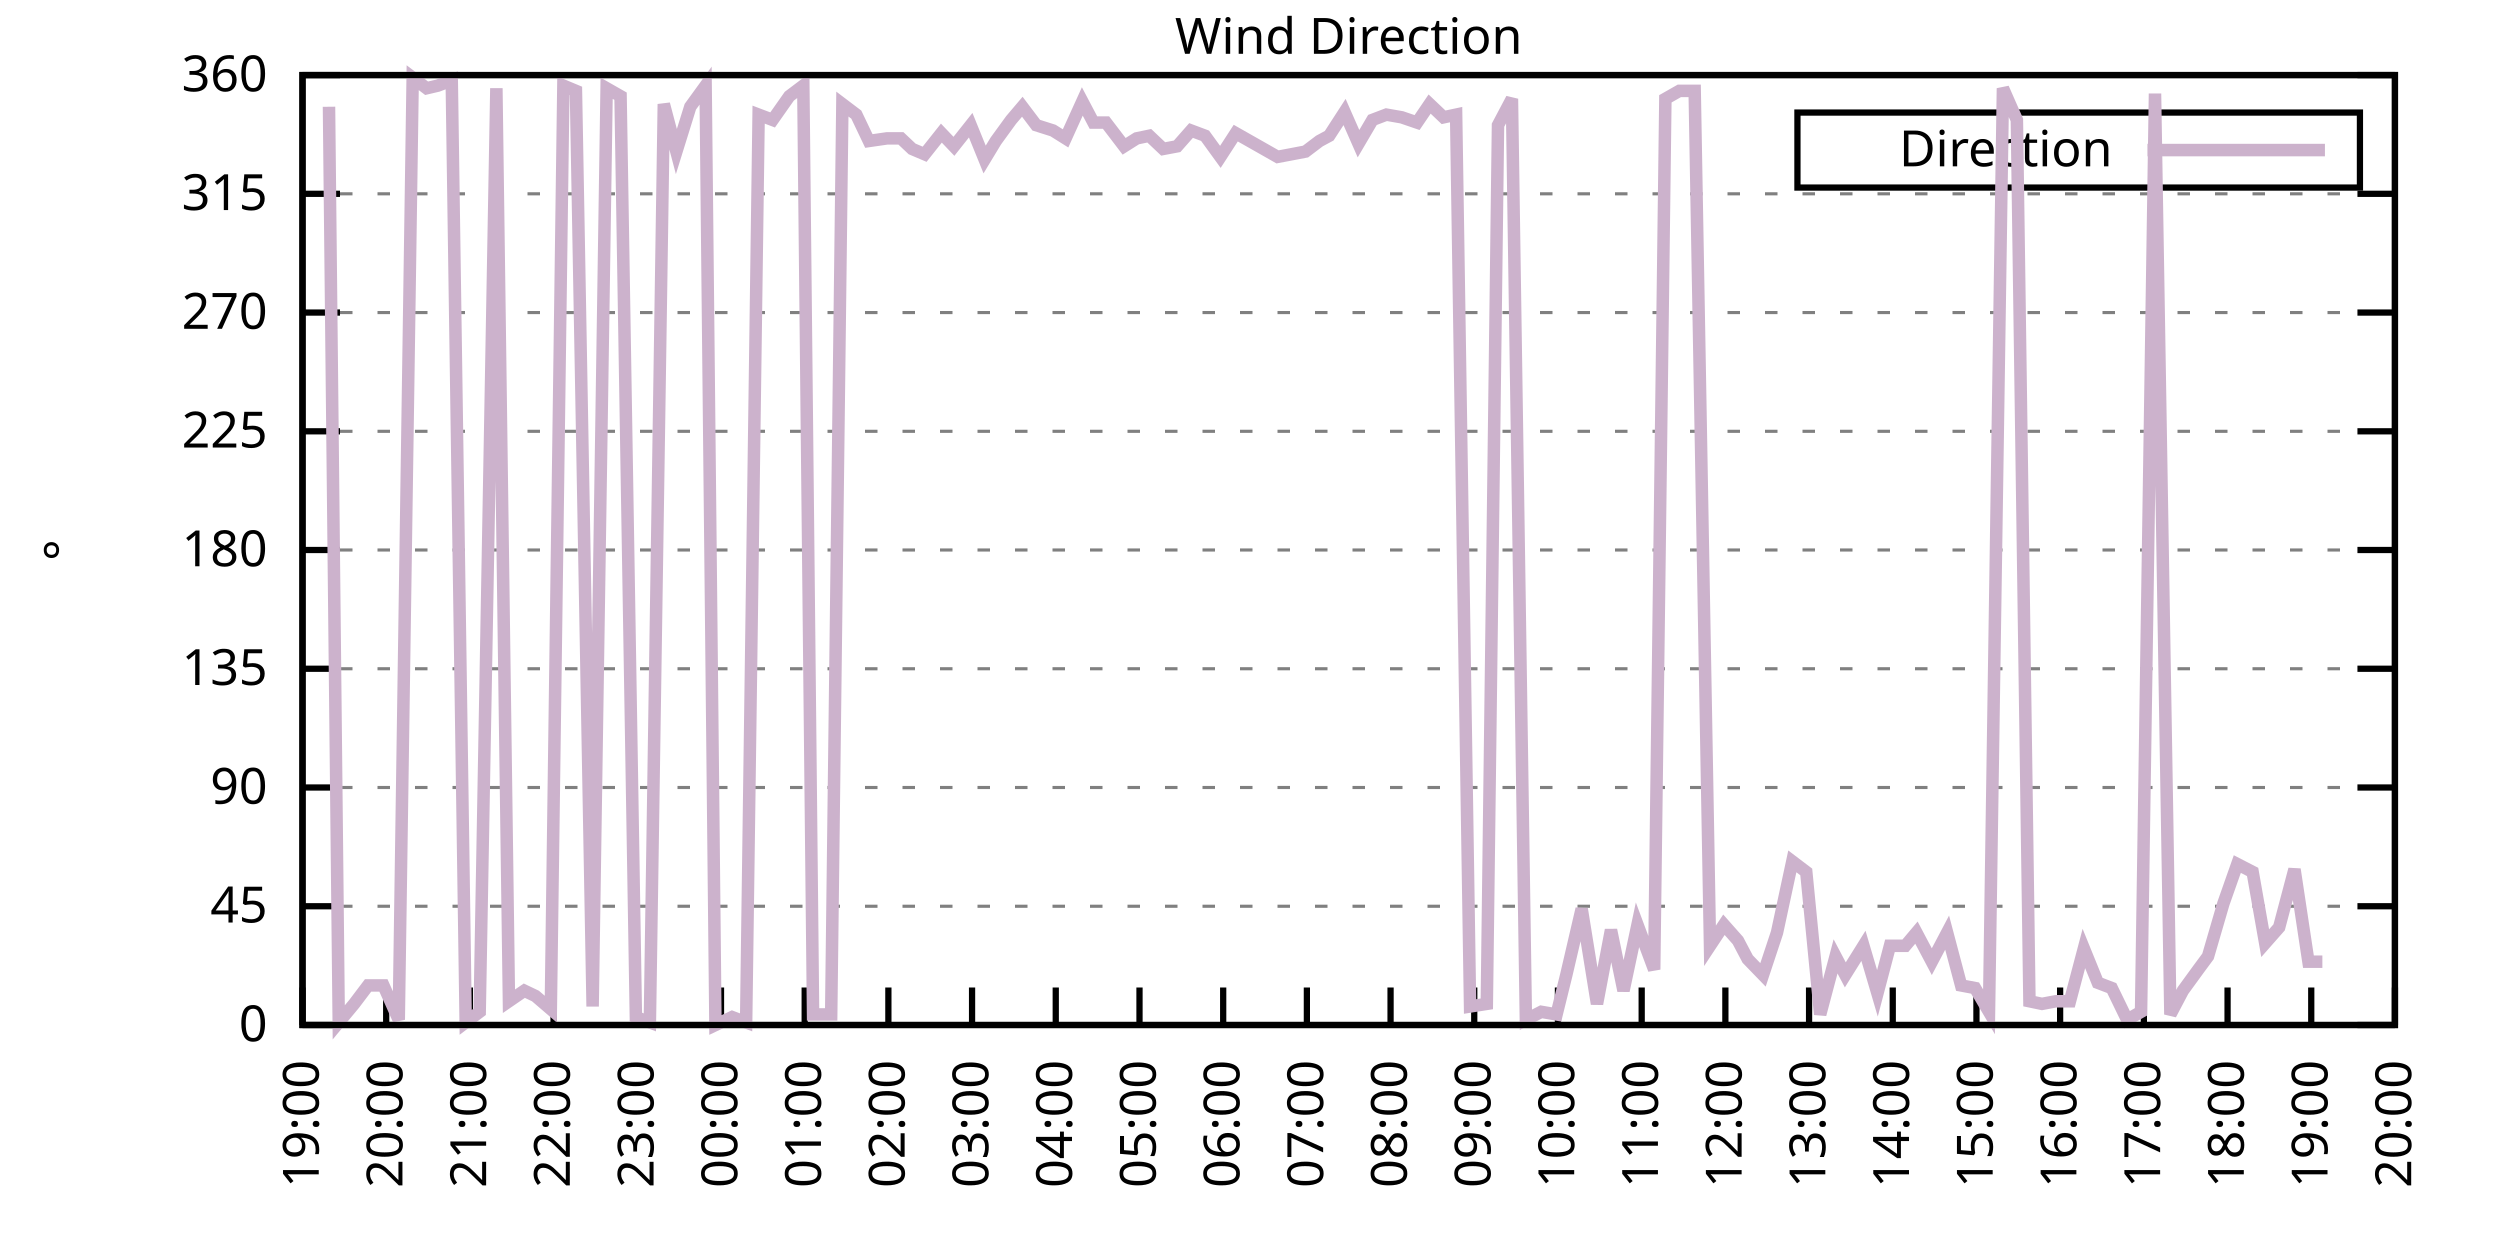
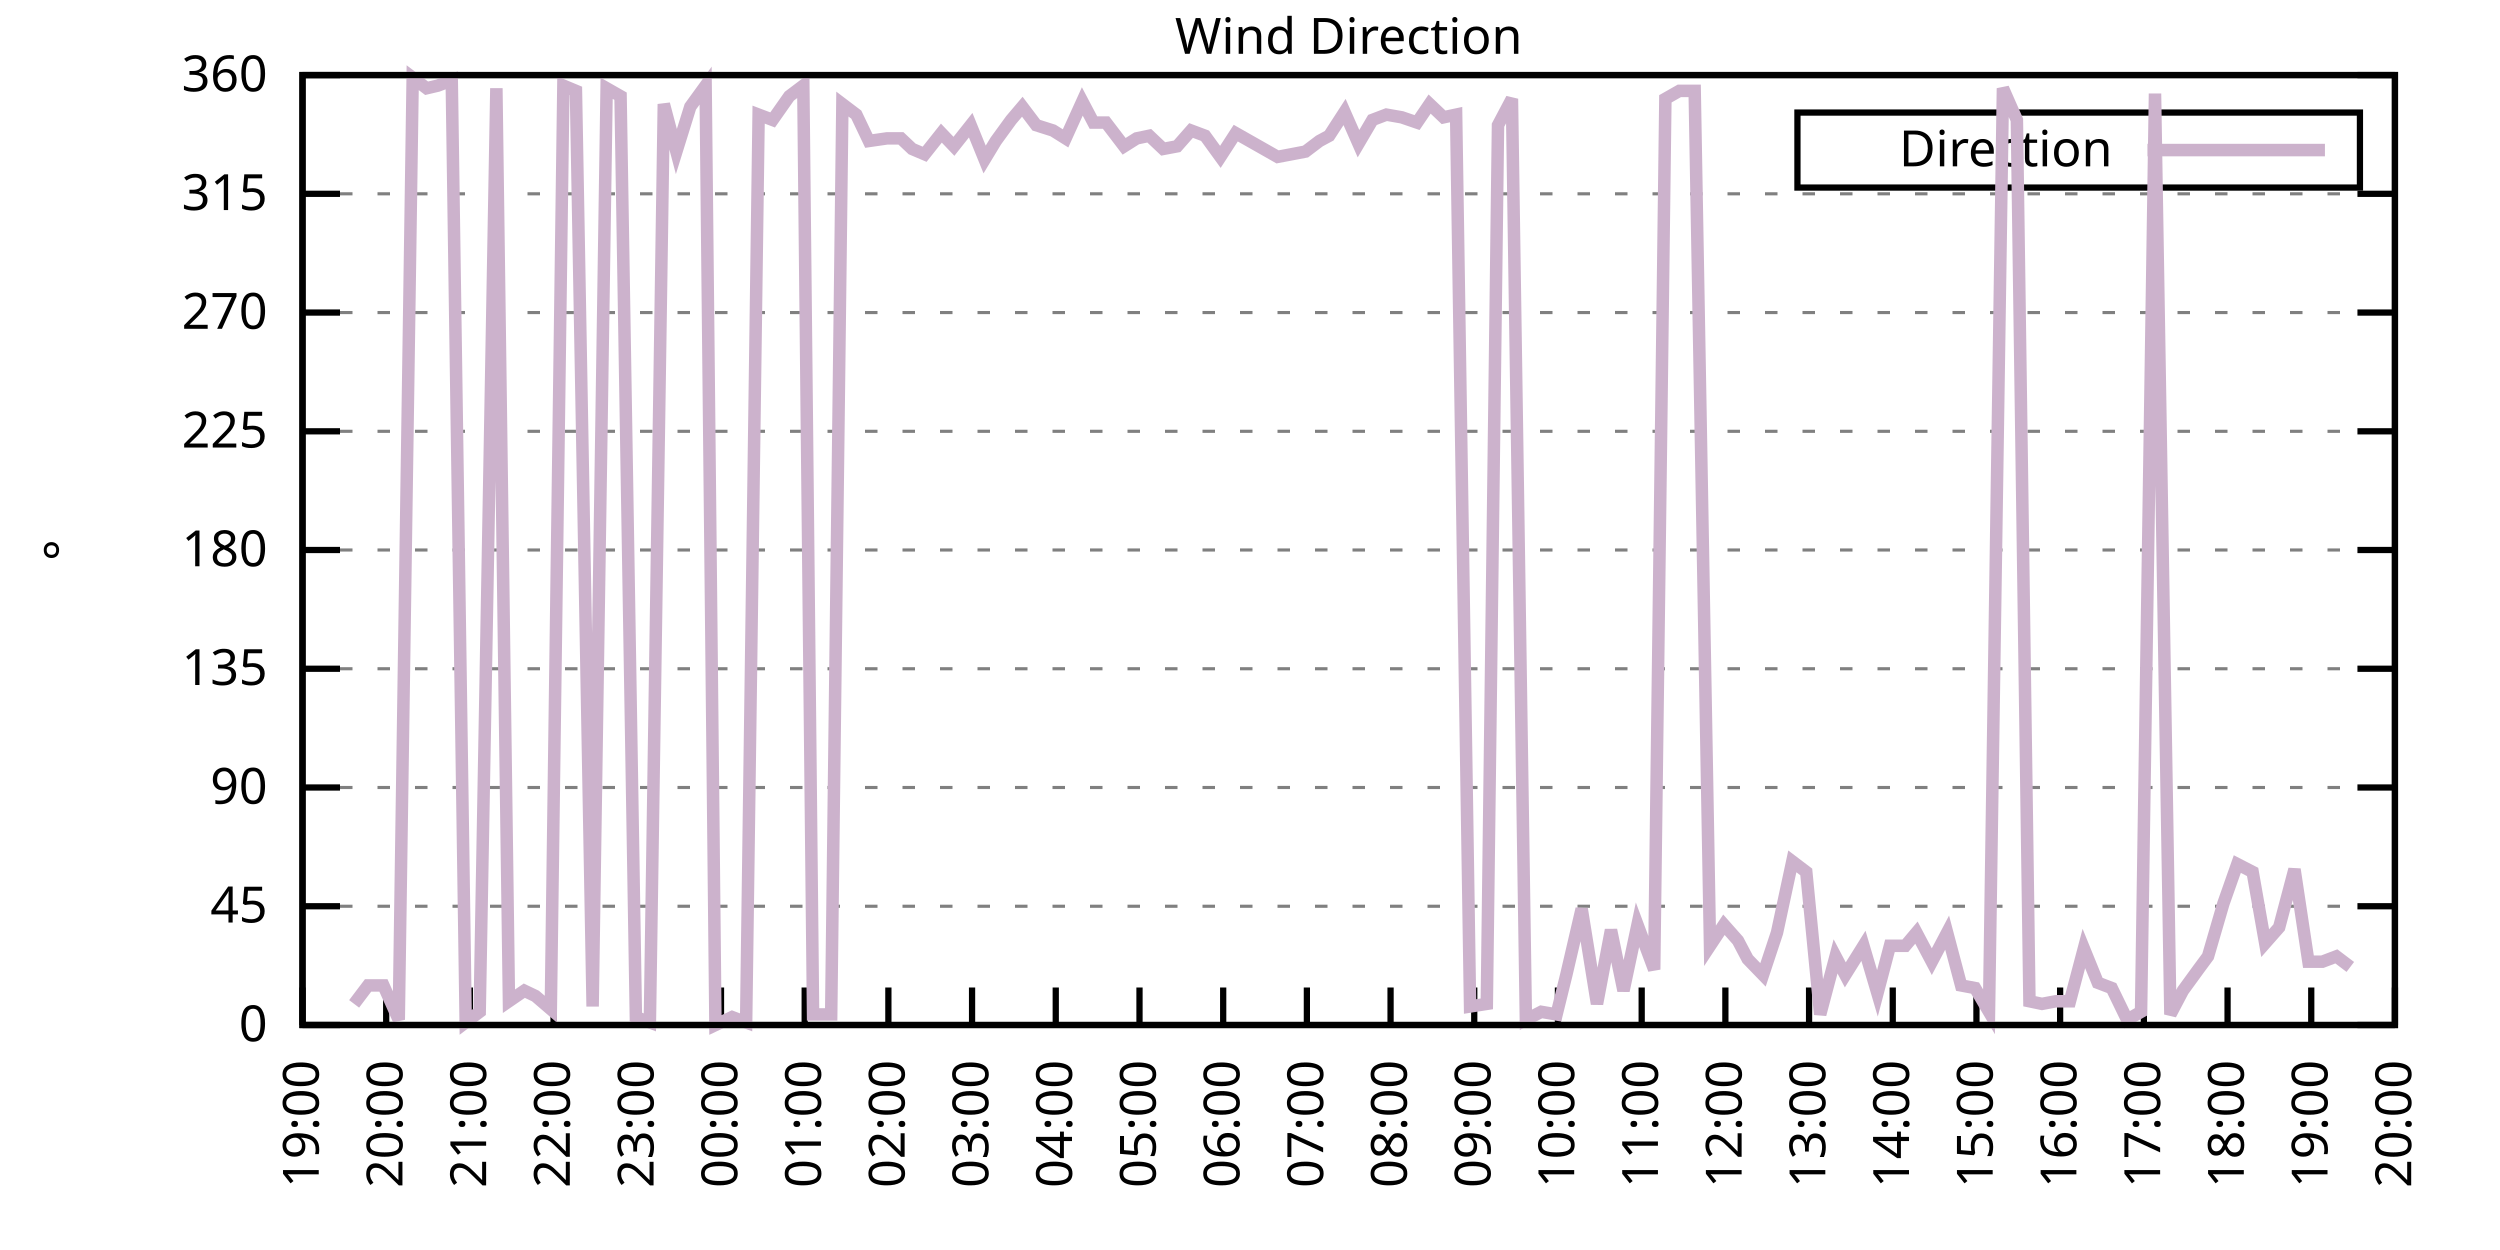
<svg xmlns="http://www.w3.org/2000/svg" xmlns:xlink="http://www.w3.org/1999/xlink" width="400" height="200" viewBox="0 0 400 200">
  <g id="gnuplot_canvas">
    <rect x="0" y="0" width="400" height="200" fill="none" />
    <defs>
      <circle id="gpDot" r="0.5" stroke-width="0.5" stroke="currentColor" />
      <path id="gpPt0" stroke-width="0.333" stroke="currentColor" d="M-1,0 h2 M0,-1 v2" />
      <path id="gpPt1" stroke-width="0.333" stroke="currentColor" d="M-1,-1 L1,1 M1,-1 L-1,1" />
      <path id="gpPt2" stroke-width="0.333" stroke="currentColor" d="M-1,0 L1,0 M0,-1 L0,1 M-1,-1 L1,1 M-1,1 L1,-1" />
      <rect id="gpPt3" stroke-width="0.333" stroke="currentColor" x="-1" y="-1" width="2" height="2" />
      <rect id="gpPt4" stroke-width="0.333" stroke="currentColor" fill="currentColor" x="-1" y="-1" width="2" height="2" />
      <circle id="gpPt5" stroke-width="0.333" stroke="currentColor" cx="0" cy="0" r="1" />
      <use xlink:href="#gpPt5" id="gpPt6" fill="currentColor" stroke="none" />
      <path id="gpPt7" stroke-width="0.333" stroke="currentColor" d="M0,-1.33 L-1.33,0.67 L1.33,0.67 z" />
      <use xlink:href="#gpPt7" id="gpPt8" fill="currentColor" stroke="none" />
      <use xlink:href="#gpPt7" id="gpPt9" stroke="currentColor" transform="rotate(180)" />
      <use xlink:href="#gpPt9" id="gpPt10" fill="currentColor" stroke="none" />
      <use xlink:href="#gpPt3" id="gpPt11" stroke="currentColor" transform="rotate(45)" />
      <use xlink:href="#gpPt11" id="gpPt12" fill="currentColor" stroke="none" />
      <path id="gpPt13" stroke-width="0.333" stroke="currentColor" d="M0,1.330 L1.265,0.411 L0.782,-1.067 L-0.782,-1.076 L-1.265,0.411 z" />
      <use xlink:href="#gpPt13" id="gpPt14" fill="currentColor" stroke="none" />
      <filter id="textbox" filterUnits="objectBoundingBox" x="0" y="0" height="1" width="1">
        <feFlood flood-color="white" flood-opacity="1" result="bgnd" />
        <feComposite in="SourceGraphic" in2="bgnd" operator="atop" />
      </filter>
      <filter id="greybox" filterUnits="objectBoundingBox" x="0" y="0" height="1" width="1">
        <feFlood flood-color="lightgrey" flood-opacity="1" result="grey" />
        <feComposite in="SourceGraphic" in2="grey" operator="atop" />
      </filter>
    </defs>
    <g fill="none" color="white" stroke="currentColor" stroke-width="1.00" stroke-linecap="butt" stroke-linejoin="miter">
</g>
    <g fill="none" color="black" stroke="currentColor" stroke-width="1.00" stroke-linecap="butt" stroke-linejoin="miter">
      <g stroke="none" shape-rendering="crispEdges">
        <polygon fill="rgb(255, 255, 255)" points="48.40,164.00 383.18,164.00 383.18,12.02 48.40,12.02 " />
      </g>
    </g>
    <g fill="none" color="black" stroke="currentColor" stroke-width="1.00" stroke-linecap="butt" stroke-linejoin="miter">
</g>
    <g fill="none" color="black" stroke="black" stroke-width="0.50" stroke-linecap="butt" stroke-linejoin="miter">
</g>
    <g fill="none" color="gray" stroke="currentColor" stroke-width="0.50" stroke-linecap="butt" stroke-linejoin="miter">
      <path stroke="gray" stroke-dasharray="2,4" class="gridline" d="M48.40,164.00 L383.19,164.00  " />
    </g>
    <g fill="none" color="gray" stroke="gray" stroke-width="1.00" stroke-linecap="butt" stroke-linejoin="miter">
</g>
    <g fill="none" color="black" stroke="currentColor" stroke-width="1.00" stroke-linecap="butt" stroke-linejoin="miter">
      <path stroke="black" d="M48.40,164.00 L54.40,164.00 M383.19,164.00 L377.19,164.00  " />
      <g transform="translate(42.80,166.60)" stroke="none" fill="black" font-family="Sans" font-size="8.00" text-anchor="end">
        <text>
          <tspan font-family="Sans"> 0</tspan>
        </text>
      </g>
    </g>
    <g fill="none" color="black" stroke="currentColor" stroke-width="1.00" stroke-linecap="butt" stroke-linejoin="miter">
</g>
    <g fill="none" color="black" stroke="black" stroke-width="0.50" stroke-linecap="butt" stroke-linejoin="miter">
</g>
    <g fill="none" color="gray" stroke="currentColor" stroke-width="0.50" stroke-linecap="butt" stroke-linejoin="miter">
      <path stroke="gray" stroke-dasharray="2,4" class="gridline" d="M48.40,145.00 L383.19,145.00  " />
    </g>
    <g fill="none" color="gray" stroke="gray" stroke-width="1.00" stroke-linecap="butt" stroke-linejoin="miter">
</g>
    <g fill="none" color="black" stroke="currentColor" stroke-width="1.00" stroke-linecap="butt" stroke-linejoin="miter">
      <path stroke="black" d="M48.40,145.00 L54.40,145.00 M383.19,145.00 L377.19,145.00  " />
      <g transform="translate(42.80,147.60)" stroke="none" fill="black" font-family="Sans" font-size="8.00" text-anchor="end">
        <text>
          <tspan font-family="Sans"> 45</tspan>
        </text>
      </g>
    </g>
    <g fill="none" color="black" stroke="currentColor" stroke-width="1.00" stroke-linecap="butt" stroke-linejoin="miter">
</g>
    <g fill="none" color="black" stroke="black" stroke-width="0.50" stroke-linecap="butt" stroke-linejoin="miter">
</g>
    <g fill="none" color="gray" stroke="currentColor" stroke-width="0.50" stroke-linecap="butt" stroke-linejoin="miter">
      <path stroke="gray" stroke-dasharray="2,4" class="gridline" d="M48.40,126.00 L383.19,126.00  " />
    </g>
    <g fill="none" color="gray" stroke="gray" stroke-width="1.00" stroke-linecap="butt" stroke-linejoin="miter">
</g>
    <g fill="none" color="black" stroke="currentColor" stroke-width="1.00" stroke-linecap="butt" stroke-linejoin="miter">
      <path stroke="black" d="M48.40,126.00 L54.40,126.00 M383.19,126.00 L377.19,126.00  " />
      <g transform="translate(42.80,128.60)" stroke="none" fill="black" font-family="Sans" font-size="8.00" text-anchor="end">
        <text>
          <tspan font-family="Sans"> 90</tspan>
        </text>
      </g>
    </g>
    <g fill="none" color="black" stroke="currentColor" stroke-width="1.00" stroke-linecap="butt" stroke-linejoin="miter">
</g>
    <g fill="none" color="black" stroke="black" stroke-width="0.50" stroke-linecap="butt" stroke-linejoin="miter">
</g>
    <g fill="none" color="gray" stroke="currentColor" stroke-width="0.50" stroke-linecap="butt" stroke-linejoin="miter">
      <path stroke="gray" stroke-dasharray="2,4" class="gridline" d="M48.40,107.00 L383.19,107.00  " />
    </g>
    <g fill="none" color="gray" stroke="gray" stroke-width="1.00" stroke-linecap="butt" stroke-linejoin="miter">
</g>
    <g fill="none" color="black" stroke="currentColor" stroke-width="1.00" stroke-linecap="butt" stroke-linejoin="miter">
      <path stroke="black" d="M48.40,107.00 L54.40,107.00 M383.19,107.00 L377.19,107.00  " />
      <g transform="translate(42.80,109.60)" stroke="none" fill="black" font-family="Sans" font-size="8.00" text-anchor="end">
        <text>
          <tspan font-family="Sans"> 135</tspan>
        </text>
      </g>
    </g>
    <g fill="none" color="black" stroke="currentColor" stroke-width="1.00" stroke-linecap="butt" stroke-linejoin="miter">
</g>
    <g fill="none" color="black" stroke="black" stroke-width="0.50" stroke-linecap="butt" stroke-linejoin="miter">
</g>
    <g fill="none" color="gray" stroke="currentColor" stroke-width="0.50" stroke-linecap="butt" stroke-linejoin="miter">
      <path stroke="gray" stroke-dasharray="2,4" class="gridline" d="M48.40,88.00 L383.19,88.00  " />
    </g>
    <g fill="none" color="gray" stroke="gray" stroke-width="1.00" stroke-linecap="butt" stroke-linejoin="miter">
</g>
    <g fill="none" color="black" stroke="currentColor" stroke-width="1.00" stroke-linecap="butt" stroke-linejoin="miter">
      <path stroke="black" d="M48.40,88.00 L54.40,88.00 M383.19,88.00 L377.19,88.00  " />
      <g transform="translate(42.80,90.60)" stroke="none" fill="black" font-family="Sans" font-size="8.00" text-anchor="end">
        <text>
          <tspan font-family="Sans"> 180</tspan>
        </text>
      </g>
    </g>
    <g fill="none" color="black" stroke="currentColor" stroke-width="1.00" stroke-linecap="butt" stroke-linejoin="miter">
</g>
    <g fill="none" color="black" stroke="black" stroke-width="0.50" stroke-linecap="butt" stroke-linejoin="miter">
</g>
    <g fill="none" color="gray" stroke="currentColor" stroke-width="0.50" stroke-linecap="butt" stroke-linejoin="miter">
      <path stroke="gray" stroke-dasharray="2,4" class="gridline" d="M48.40,69.01 L383.19,69.01  " />
    </g>
    <g fill="none" color="gray" stroke="gray" stroke-width="1.00" stroke-linecap="butt" stroke-linejoin="miter">
</g>
    <g fill="none" color="black" stroke="currentColor" stroke-width="1.00" stroke-linecap="butt" stroke-linejoin="miter">
      <path stroke="black" d="M48.40,69.01 L54.40,69.01 M383.19,69.01 L377.19,69.01  " />
      <g transform="translate(42.80,71.61)" stroke="none" fill="black" font-family="Sans" font-size="8.00" text-anchor="end">
        <text>
          <tspan font-family="Sans"> 225</tspan>
        </text>
      </g>
    </g>
    <g fill="none" color="black" stroke="currentColor" stroke-width="1.00" stroke-linecap="butt" stroke-linejoin="miter">
</g>
    <g fill="none" color="black" stroke="black" stroke-width="0.50" stroke-linecap="butt" stroke-linejoin="miter">
</g>
    <g fill="none" color="gray" stroke="currentColor" stroke-width="0.50" stroke-linecap="butt" stroke-linejoin="miter">
      <path stroke="gray" stroke-dasharray="2,4" class="gridline" d="M48.40,50.01 L383.19,50.01  " />
    </g>
    <g fill="none" color="gray" stroke="gray" stroke-width="1.00" stroke-linecap="butt" stroke-linejoin="miter">
</g>
    <g fill="none" color="black" stroke="currentColor" stroke-width="1.00" stroke-linecap="butt" stroke-linejoin="miter">
      <path stroke="black" d="M48.40,50.01 L54.40,50.01 M383.19,50.01 L377.19,50.01  " />
      <g transform="translate(42.80,52.61)" stroke="none" fill="black" font-family="Sans" font-size="8.00" text-anchor="end">
        <text>
          <tspan font-family="Sans"> 270</tspan>
        </text>
      </g>
    </g>
    <g fill="none" color="black" stroke="currentColor" stroke-width="1.00" stroke-linecap="butt" stroke-linejoin="miter">
</g>
    <g fill="none" color="black" stroke="black" stroke-width="0.50" stroke-linecap="butt" stroke-linejoin="miter">
</g>
    <g fill="none" color="gray" stroke="currentColor" stroke-width="0.50" stroke-linecap="butt" stroke-linejoin="miter">
      <path stroke="gray" stroke-dasharray="2,4" class="gridline" d="M48.40,31.01 L383.19,31.01  " />
    </g>
    <g fill="none" color="gray" stroke="gray" stroke-width="1.00" stroke-linecap="butt" stroke-linejoin="miter">
</g>
    <g fill="none" color="black" stroke="currentColor" stroke-width="1.00" stroke-linecap="butt" stroke-linejoin="miter">
      <path stroke="black" d="M48.40,31.01 L54.40,31.01 M383.19,31.01 L377.19,31.01  " />
      <g transform="translate(42.80,33.61)" stroke="none" fill="black" font-family="Sans" font-size="8.00" text-anchor="end">
        <text>
          <tspan font-family="Sans"> 315</tspan>
        </text>
      </g>
    </g>
    <g fill="none" color="black" stroke="currentColor" stroke-width="1.00" stroke-linecap="butt" stroke-linejoin="miter">
</g>
    <g fill="none" color="black" stroke="black" stroke-width="0.50" stroke-linecap="butt" stroke-linejoin="miter">
</g>
    <g fill="none" color="gray" stroke="currentColor" stroke-width="0.50" stroke-linecap="butt" stroke-linejoin="miter">
      <path stroke="gray" stroke-dasharray="2,4" class="gridline" d="M48.40,12.01 L383.19,12.01  " />
    </g>
    <g fill="none" color="gray" stroke="gray" stroke-width="1.00" stroke-linecap="butt" stroke-linejoin="miter">
</g>
    <g fill="none" color="black" stroke="currentColor" stroke-width="1.00" stroke-linecap="butt" stroke-linejoin="miter">
      <path stroke="black" d="M48.40,12.01 L54.40,12.01 M383.19,12.01 L377.19,12.01  " />
      <g transform="translate(42.80,14.61)" stroke="none" fill="black" font-family="Sans" font-size="8.00" text-anchor="end">
        <text>
          <tspan font-family="Sans"> 360</tspan>
        </text>
      </g>
    </g>
    <g fill="none" color="black" stroke="currentColor" stroke-width="1.00" stroke-linecap="butt" stroke-linejoin="miter">
      <path stroke="black" d="M48.40,164.00 L48.40,158.00  " />
      <g transform="translate(51.00,169.60) rotate(270.00)" stroke="none" fill="black" font-family="Sans" font-size="8.00" text-anchor="end">
        <text>
          <tspan font-family="Sans">19:00</tspan>
        </text>
      </g>
    </g>
    <g fill="none" color="black" stroke="currentColor" stroke-width="1.00" stroke-linecap="butt" stroke-linejoin="miter">
      <path stroke="black" d="M61.79,164.00 L61.79,158.00  " />
      <g transform="translate(64.39,169.60) rotate(270.00)" stroke="none" fill="black" font-family="Sans" font-size="8.00" text-anchor="end">
        <text>
          <tspan font-family="Sans">20:00</tspan>
        </text>
      </g>
    </g>
    <g fill="none" color="black" stroke="currentColor" stroke-width="1.00" stroke-linecap="butt" stroke-linejoin="miter">
      <path stroke="black" d="M75.18,164.00 L75.18,158.00  " />
      <g transform="translate(77.78,169.60) rotate(270.00)" stroke="none" fill="black" font-family="Sans" font-size="8.00" text-anchor="end">
        <text>
          <tspan font-family="Sans">21:00</tspan>
        </text>
      </g>
    </g>
    <g fill="none" color="black" stroke="currentColor" stroke-width="1.00" stroke-linecap="butt" stroke-linejoin="miter">
      <path stroke="black" d="M88.57,164.00 L88.57,158.00  " />
      <g transform="translate(91.17,169.60) rotate(270.00)" stroke="none" fill="black" font-family="Sans" font-size="8.00" text-anchor="end">
        <text>
          <tspan font-family="Sans">22:00</tspan>
        </text>
      </g>
    </g>
    <g fill="none" color="black" stroke="currentColor" stroke-width="1.00" stroke-linecap="butt" stroke-linejoin="miter">
      <path stroke="black" d="M101.97,164.00 L101.97,158.00  " />
      <g transform="translate(104.57,169.60) rotate(270.00)" stroke="none" fill="black" font-family="Sans" font-size="8.00" text-anchor="end">
        <text>
          <tspan font-family="Sans">23:00</tspan>
        </text>
      </g>
    </g>
    <g fill="none" color="black" stroke="currentColor" stroke-width="1.00" stroke-linecap="butt" stroke-linejoin="miter">
      <path stroke="black" d="M115.36,164.00 L115.36,158.00  " />
      <g transform="translate(117.96,169.60) rotate(270.00)" stroke="none" fill="black" font-family="Sans" font-size="8.00" text-anchor="end">
        <text>
          <tspan font-family="Sans">00:00</tspan>
        </text>
      </g>
    </g>
    <g fill="none" color="black" stroke="currentColor" stroke-width="1.00" stroke-linecap="butt" stroke-linejoin="miter">
      <path stroke="black" d="M128.75,164.00 L128.75,158.00  " />
      <g transform="translate(131.35,169.60) rotate(270.00)" stroke="none" fill="black" font-family="Sans" font-size="8.00" text-anchor="end">
        <text>
          <tspan font-family="Sans">01:00</tspan>
        </text>
      </g>
    </g>
    <g fill="none" color="black" stroke="currentColor" stroke-width="1.00" stroke-linecap="butt" stroke-linejoin="miter">
      <path stroke="black" d="M142.14,164.00 L142.14,158.00  " />
      <g transform="translate(144.74,169.60) rotate(270.00)" stroke="none" fill="black" font-family="Sans" font-size="8.00" text-anchor="end">
        <text>
          <tspan font-family="Sans">02:00</tspan>
        </text>
      </g>
    </g>
    <g fill="none" color="black" stroke="currentColor" stroke-width="1.00" stroke-linecap="butt" stroke-linejoin="miter">
      <path stroke="black" d="M155.53,164.00 L155.53,158.00  " />
      <g transform="translate(158.13,169.60) rotate(270.00)" stroke="none" fill="black" font-family="Sans" font-size="8.00" text-anchor="end">
        <text>
          <tspan font-family="Sans">03:00</tspan>
        </text>
      </g>
    </g>
    <g fill="none" color="black" stroke="currentColor" stroke-width="1.00" stroke-linecap="butt" stroke-linejoin="miter">
      <path stroke="black" d="M168.92,164.00 L168.92,158.00  " />
      <g transform="translate(171.52,169.60) rotate(270.00)" stroke="none" fill="black" font-family="Sans" font-size="8.00" text-anchor="end">
        <text>
          <tspan font-family="Sans">04:00</tspan>
        </text>
      </g>
    </g>
    <g fill="none" color="black" stroke="currentColor" stroke-width="1.00" stroke-linecap="butt" stroke-linejoin="miter">
      <path stroke="black" d="M182.32,164.00 L182.32,158.00  " />
      <g transform="translate(184.92,169.60) rotate(270.00)" stroke="none" fill="black" font-family="Sans" font-size="8.00" text-anchor="end">
        <text>
          <tspan font-family="Sans">05:00</tspan>
        </text>
      </g>
    </g>
    <g fill="none" color="black" stroke="currentColor" stroke-width="1.00" stroke-linecap="butt" stroke-linejoin="miter">
      <path stroke="black" d="M195.71,164.00 L195.71,158.00  " />
      <g transform="translate(198.31,169.60) rotate(270.00)" stroke="none" fill="black" font-family="Sans" font-size="8.00" text-anchor="end">
        <text>
          <tspan font-family="Sans">06:00</tspan>
        </text>
      </g>
    </g>
    <g fill="none" color="black" stroke="currentColor" stroke-width="1.00" stroke-linecap="butt" stroke-linejoin="miter">
      <path stroke="black" d="M209.10,164.00 L209.10,158.00  " />
      <g transform="translate(211.70,169.60) rotate(270.00)" stroke="none" fill="black" font-family="Sans" font-size="8.00" text-anchor="end">
        <text>
          <tspan font-family="Sans">07:00</tspan>
        </text>
      </g>
    </g>
    <g fill="none" color="black" stroke="currentColor" stroke-width="1.00" stroke-linecap="butt" stroke-linejoin="miter">
      <path stroke="black" d="M222.49,164.00 L222.49,158.00  " />
      <g transform="translate(225.09,169.60) rotate(270.00)" stroke="none" fill="black" font-family="Sans" font-size="8.00" text-anchor="end">
        <text>
          <tspan font-family="Sans">08:00</tspan>
        </text>
      </g>
    </g>
    <g fill="none" color="black" stroke="currentColor" stroke-width="1.00" stroke-linecap="butt" stroke-linejoin="miter">
      <path stroke="black" d="M235.88,164.00 L235.88,158.00  " />
      <g transform="translate(238.48,169.60) rotate(270.00)" stroke="none" fill="black" font-family="Sans" font-size="8.00" text-anchor="end">
        <text>
          <tspan font-family="Sans">09:00</tspan>
        </text>
      </g>
    </g>
    <g fill="none" color="black" stroke="currentColor" stroke-width="1.00" stroke-linecap="butt" stroke-linejoin="miter">
      <path stroke="black" d="M249.27,164.00 L249.27,158.00  " />
      <g transform="translate(251.87,169.60) rotate(270.00)" stroke="none" fill="black" font-family="Sans" font-size="8.00" text-anchor="end">
        <text>
          <tspan font-family="Sans">10:00</tspan>
        </text>
      </g>
    </g>
    <g fill="none" color="black" stroke="currentColor" stroke-width="1.00" stroke-linecap="butt" stroke-linejoin="miter">
      <path stroke="black" d="M262.67,164.00 L262.67,158.00  " />
      <g transform="translate(265.27,169.60) rotate(270.00)" stroke="none" fill="black" font-family="Sans" font-size="8.00" text-anchor="end">
        <text>
          <tspan font-family="Sans">11:00</tspan>
        </text>
      </g>
    </g>
    <g fill="none" color="black" stroke="currentColor" stroke-width="1.00" stroke-linecap="butt" stroke-linejoin="miter">
      <path stroke="black" d="M276.06,164.00 L276.06,158.00  " />
      <g transform="translate(278.66,169.60) rotate(270.00)" stroke="none" fill="black" font-family="Sans" font-size="8.00" text-anchor="end">
        <text>
          <tspan font-family="Sans">12:00</tspan>
        </text>
      </g>
    </g>
    <g fill="none" color="black" stroke="currentColor" stroke-width="1.00" stroke-linecap="butt" stroke-linejoin="miter">
      <path stroke="black" d="M289.45,164.00 L289.45,158.00  " />
      <g transform="translate(292.05,169.60) rotate(270.00)" stroke="none" fill="black" font-family="Sans" font-size="8.00" text-anchor="end">
        <text>
          <tspan font-family="Sans">13:00</tspan>
        </text>
      </g>
    </g>
    <g fill="none" color="black" stroke="currentColor" stroke-width="1.00" stroke-linecap="butt" stroke-linejoin="miter">
      <path stroke="black" d="M302.84,164.00 L302.84,158.00  " />
      <g transform="translate(305.44,169.60) rotate(270.00)" stroke="none" fill="black" font-family="Sans" font-size="8.00" text-anchor="end">
        <text>
          <tspan font-family="Sans">14:00</tspan>
        </text>
      </g>
    </g>
    <g fill="none" color="black" stroke="currentColor" stroke-width="1.00" stroke-linecap="butt" stroke-linejoin="miter">
      <path stroke="black" d="M316.23,164.00 L316.23,158.00  " />
      <g transform="translate(318.83,169.60) rotate(270.00)" stroke="none" fill="black" font-family="Sans" font-size="8.00" text-anchor="end">
        <text>
          <tspan font-family="Sans">15:00</tspan>
        </text>
      </g>
    </g>
    <g fill="none" color="black" stroke="currentColor" stroke-width="1.00" stroke-linecap="butt" stroke-linejoin="miter">
      <path stroke="black" d="M329.62,164.00 L329.62,158.00  " />
      <g transform="translate(332.22,169.60) rotate(270.00)" stroke="none" fill="black" font-family="Sans" font-size="8.00" text-anchor="end">
        <text>
          <tspan font-family="Sans">16:00</tspan>
        </text>
      </g>
    </g>
    <g fill="none" color="black" stroke="currentColor" stroke-width="1.00" stroke-linecap="butt" stroke-linejoin="miter">
      <path stroke="black" d="M343.02,164.00 L343.02,158.00  " />
      <g transform="translate(345.62,169.60) rotate(270.00)" stroke="none" fill="black" font-family="Sans" font-size="8.00" text-anchor="end">
        <text>
          <tspan font-family="Sans">17:00</tspan>
        </text>
      </g>
    </g>
    <g fill="none" color="black" stroke="currentColor" stroke-width="1.00" stroke-linecap="butt" stroke-linejoin="miter">
      <path stroke="black" d="M356.41,164.00 L356.41,158.00  " />
      <g transform="translate(359.01,169.60) rotate(270.00)" stroke="none" fill="black" font-family="Sans" font-size="8.00" text-anchor="end">
        <text>
          <tspan font-family="Sans">18:00</tspan>
        </text>
      </g>
    </g>
    <g fill="none" color="black" stroke="currentColor" stroke-width="1.00" stroke-linecap="butt" stroke-linejoin="miter">
      <path stroke="black" d="M369.80,164.00 L369.80,158.00  " />
      <g transform="translate(372.40,169.60) rotate(270.00)" stroke="none" fill="black" font-family="Sans" font-size="8.00" text-anchor="end">
        <text>
          <tspan font-family="Sans">19:00</tspan>
        </text>
      </g>
    </g>
    <g fill="none" color="black" stroke="currentColor" stroke-width="1.00" stroke-linecap="butt" stroke-linejoin="miter">
      <path stroke="black" d="M383.19,164.00 L383.19,158.00  " />
      <g transform="translate(385.79,169.60) rotate(270.00)" stroke="none" fill="black" font-family="Sans" font-size="8.00" text-anchor="end">
        <text>
          <tspan font-family="Sans">20:00</tspan>
        </text>
      </g>
    </g>
    <g fill="none" color="black" stroke="currentColor" stroke-width="1.00" stroke-linecap="butt" stroke-linejoin="miter">
</g>
    <g fill="none" color="black" stroke="currentColor" stroke-width="1.00" stroke-linecap="butt" stroke-linejoin="miter">
      <path stroke="black" d="M48.40,12.01 L48.40,164.00 L383.19,164.00 L383.19,12.01 L48.40,12.01 Z  " />
    </g>
    <g fill="none" color="black" stroke="currentColor" stroke-width="1.00" stroke-linecap="butt" stroke-linejoin="miter">
</g>
    <g fill="none" color="black" stroke="currentColor" stroke-width="1.00" stroke-linecap="butt" stroke-linejoin="miter">
      <path stroke="black" d="M287.59,30.01 L287.59,18.01 L377.59,18.01 L377.59,30.01 L287.59,30.01 Z  " />
    </g>
    <g id="Wind_direction_plot_1">
      <g fill="none" color="white" stroke="black" stroke-width="2.00" stroke-linecap="butt" stroke-linejoin="miter">
</g>
      <g fill="none" color="black" stroke="currentColor" stroke-width="2.00" stroke-linecap="butt" stroke-linejoin="miter">
        <g transform="translate(337.99,26.61)" stroke="none" fill="black" font-family="Sans" font-size="8.00" text-anchor="end">
          <text>
            <tspan font-family="Sans">Direction</tspan>
          </text>
        </g>
      </g>
      <g fill="none" color="black" stroke="currentColor" stroke-width="2.00" stroke-linecap="butt" stroke-linejoin="miter">
-         <path stroke="rgb(204, 178, 204)" d="M343.59,24.01 L371.99,24.01 M52.64,17.08 L54.20,163.58 L56.66,160.62 L58.89,157.67 L61.35,157.67 L63.80,163.16   L66.03,12.43 L68.26,14.12 L70.05,13.70 L72.28,12.85 L74.51,163.58 L76.75,161.89 L79.42,14.12 L81.43,160.20   L83.89,158.51 L85.67,159.36 L88.13,161.47 L90.14,13.70 L92.15,14.54 L94.82,161.04 L97.06,14.12 L99.29,15.39   L101.74,162.73 L103.98,163.58 L106.21,16.65 L108.22,24.25 L110.45,17.08 L112.90,13.70 L114.47,164.00 L117.14,162.73   L119.38,163.58 L121.38,18.34 L123.62,19.19 L126.29,15.39 L128.53,13.70 L130.09,162.31 L132.99,162.31 L134.78,16.65   L137.01,18.34 L139.02,22.56 L141.92,22.14 L144.15,22.14 L145.94,23.83 L147.94,24.68 L150.62,21.30 L152.63,23.41   L155.31,20.03 L157.54,25.52 L159.33,22.56 L161.78,19.19 L163.57,17.08 L165.80,20.03 L168.48,20.88 L170.49,22.14   L173.17,16.23 L174.95,19.61 L176.96,19.61 L179.86,23.41 L181.87,22.14 L183.88,21.72 L186.11,23.83 L188.34,23.41   L190.57,20.88 L192.81,21.72 L195.26,25.10 L197.72,21.30 L202.18,23.83 L204.41,25.10 L206.64,24.68 L208.88,24.25   L211.11,22.56 L212.67,21.72 L215.13,17.92 L217.36,22.99 L219.59,19.19 L221.82,18.34 L224.28,18.77 L226.73,19.61   L228.74,16.65 L230.97,18.77 L232.98,18.34 L235.21,161.04 L237.89,160.62 L239.68,20.03 L241.91,15.81 L244.14,163.16   L246.60,161.89 L249.05,162.31 L250.61,155.98 L253.07,145.42 L255.52,160.62 L257.76,148.80 L259.76,158.51 L262.00,147.96   L264.67,155.13 L266.46,15.81 L268.69,14.54 L271.15,14.54 L273.60,151.33 L275.83,147.96 L278.07,150.49 L279.63,153.45   L282.08,155.98 L284.32,149.22 L286.77,137.82 L289.00,139.51 L291.23,162.31 L293.69,153.02 L295.25,155.98 L298.15,151.33   L300.39,158.93 L302.39,151.33 L304.85,151.33 L306.63,149.22 L309.09,153.87 L311.54,149.22 L313.78,157.67 L316.01,158.09   L318.24,161.89 L320.47,14.12 L322.70,19.19 L324.71,160.20 L326.72,160.62 L328.95,160.20 L331.19,160.20 L333.42,151.76   L335.65,157.24 L337.88,158.09 L340.34,163.16 L342.57,161.89 L344.80,14.97 L347.26,162.31 L349.26,158.51 L351.72,155.13   L353.28,153.02 L355.74,144.58 L357.97,138.25 L360.42,139.51 L362.43,150.91 L364.66,148.38 L367.12,139.09 L369.35,153.87   L371.58,153.87  " />
+         <path stroke="rgb(204, 178, 204)" d="M343.59,24.01 L371.99,24.01 M56.66,160.62 L58.89,157.67 L61.35,157.67 L63.80,163.16 L66.03,12.43 L68.26,14.12   L70.05,13.70 L72.28,12.85 L74.51,163.58 L76.75,161.89 L79.42,14.12 L81.43,160.20 L83.89,158.51 L85.67,159.36   L88.13,161.47 L90.14,13.70 L92.15,14.54 L94.82,161.04 L97.06,14.12 L99.29,15.39 L101.74,162.73 L103.98,163.58   L106.21,16.65 L108.22,24.25 L110.45,17.08 L112.90,13.70 L114.47,164.00 L117.14,162.73 L119.38,163.58 L121.38,18.34   L123.62,19.19 L126.29,15.39 L128.53,13.70 L130.09,162.31 L132.99,162.31 L134.78,16.65 L137.01,18.34 L139.02,22.56   L141.92,22.14 L144.15,22.14 L145.94,23.83 L147.94,24.68 L150.62,21.30 L152.63,23.41 L155.31,20.03 L157.54,25.52   L159.33,22.56 L161.78,19.19 L163.57,17.08 L165.80,20.03 L168.48,20.88 L170.49,22.14 L173.17,16.23 L174.95,19.61   L176.96,19.61 L179.86,23.41 L181.87,22.14 L183.88,21.72 L186.11,23.83 L188.34,23.41 L190.57,20.88 L192.81,21.72   L195.26,25.10 L197.72,21.30 L202.18,23.83 L204.41,25.10 L206.64,24.68 L208.88,24.25 L211.11,22.56 L212.67,21.72   L215.13,17.92 L217.36,22.99 L219.59,19.19 L221.82,18.34 L224.28,18.77 L226.73,19.61 L228.74,16.65 L230.97,18.77   L232.98,18.34 L235.21,161.04 L237.89,160.62 L239.68,20.03 L241.91,15.81 L244.14,163.16 L246.60,161.89 L249.05,162.31   L250.61,155.98 L253.07,145.42 L255.52,160.62 L257.76,148.80 L259.76,158.51 L262.00,147.96 L264.67,155.13 L266.46,15.81   L268.69,14.54 L271.15,14.54 L273.60,151.33 L275.83,147.96 L278.07,150.49 L279.63,153.45 L282.08,155.98 L284.32,149.22   L286.77,137.82 L289.00,139.51 L291.23,162.31 L293.69,153.02 L295.25,155.98 L298.15,151.33 L300.39,158.93 L302.39,151.33   L304.85,151.33 L306.63,149.22 L309.09,153.87 L311.54,149.22 L313.78,157.67 L316.01,158.09 L318.24,161.89 L320.47,14.12   L322.70,19.19 L324.71,160.20 L326.72,160.62 L328.95,160.20 L331.19,160.20 L333.42,151.76 L335.65,157.24 L337.88,158.09   L340.34,163.16 L342.57,161.89 L344.80,14.97 L347.26,162.31 L349.26,158.51 L351.72,155.13 L353.28,153.02 L355.74,144.58   L357.97,138.25 L360.42,139.51 L362.43,150.91 L364.66,148.38 L367.12,139.09 L369.35,153.87 L371.58,153.87 L373.82,153.02   L376.05,154.71  " />
      </g>
    </g>
    <g fill="none" color="black" stroke="currentColor" stroke-width="2.00" stroke-linecap="butt" stroke-linejoin="miter">
</g>
    <g fill="none" color="black" stroke="black" stroke-width="1.00" stroke-linecap="butt" stroke-linejoin="miter">
</g>
    <g fill="none" color="black" stroke="currentColor" stroke-width="1.00" stroke-linecap="butt" stroke-linejoin="miter">
      <path stroke="black" d="M48.40,12.01 L48.40,164.00 L383.19,164.00 L383.19,12.01 L48.40,12.01 Z  " />
      <g transform="translate(12.80,88.01) rotate(270.00)" stroke="none" fill="black" font-family="Sans" font-size="8.00" text-anchor="middle">
        <text>
          <tspan font-family="Sans">°</tspan>
        </text>
      </g>
    </g>
    <g fill="none" color="black" stroke="currentColor" stroke-width="1.00" stroke-linecap="butt" stroke-linejoin="miter">
</g>
    <g fill="none" color="black" stroke="currentColor" stroke-width="1.00" stroke-linecap="butt" stroke-linejoin="miter">
      <g transform="translate(215.79,8.61)" stroke="none" fill="black" font-family="Sans" font-size="8.00" text-anchor="middle">
        <text>
          <tspan font-family="Sans">Wind Direction</tspan>
        </text>
      </g>
    </g>
    <g fill="none" color="black" stroke="currentColor" stroke-width="1.00" stroke-linecap="butt" stroke-linejoin="miter">
</g>
  </g>
</svg>
